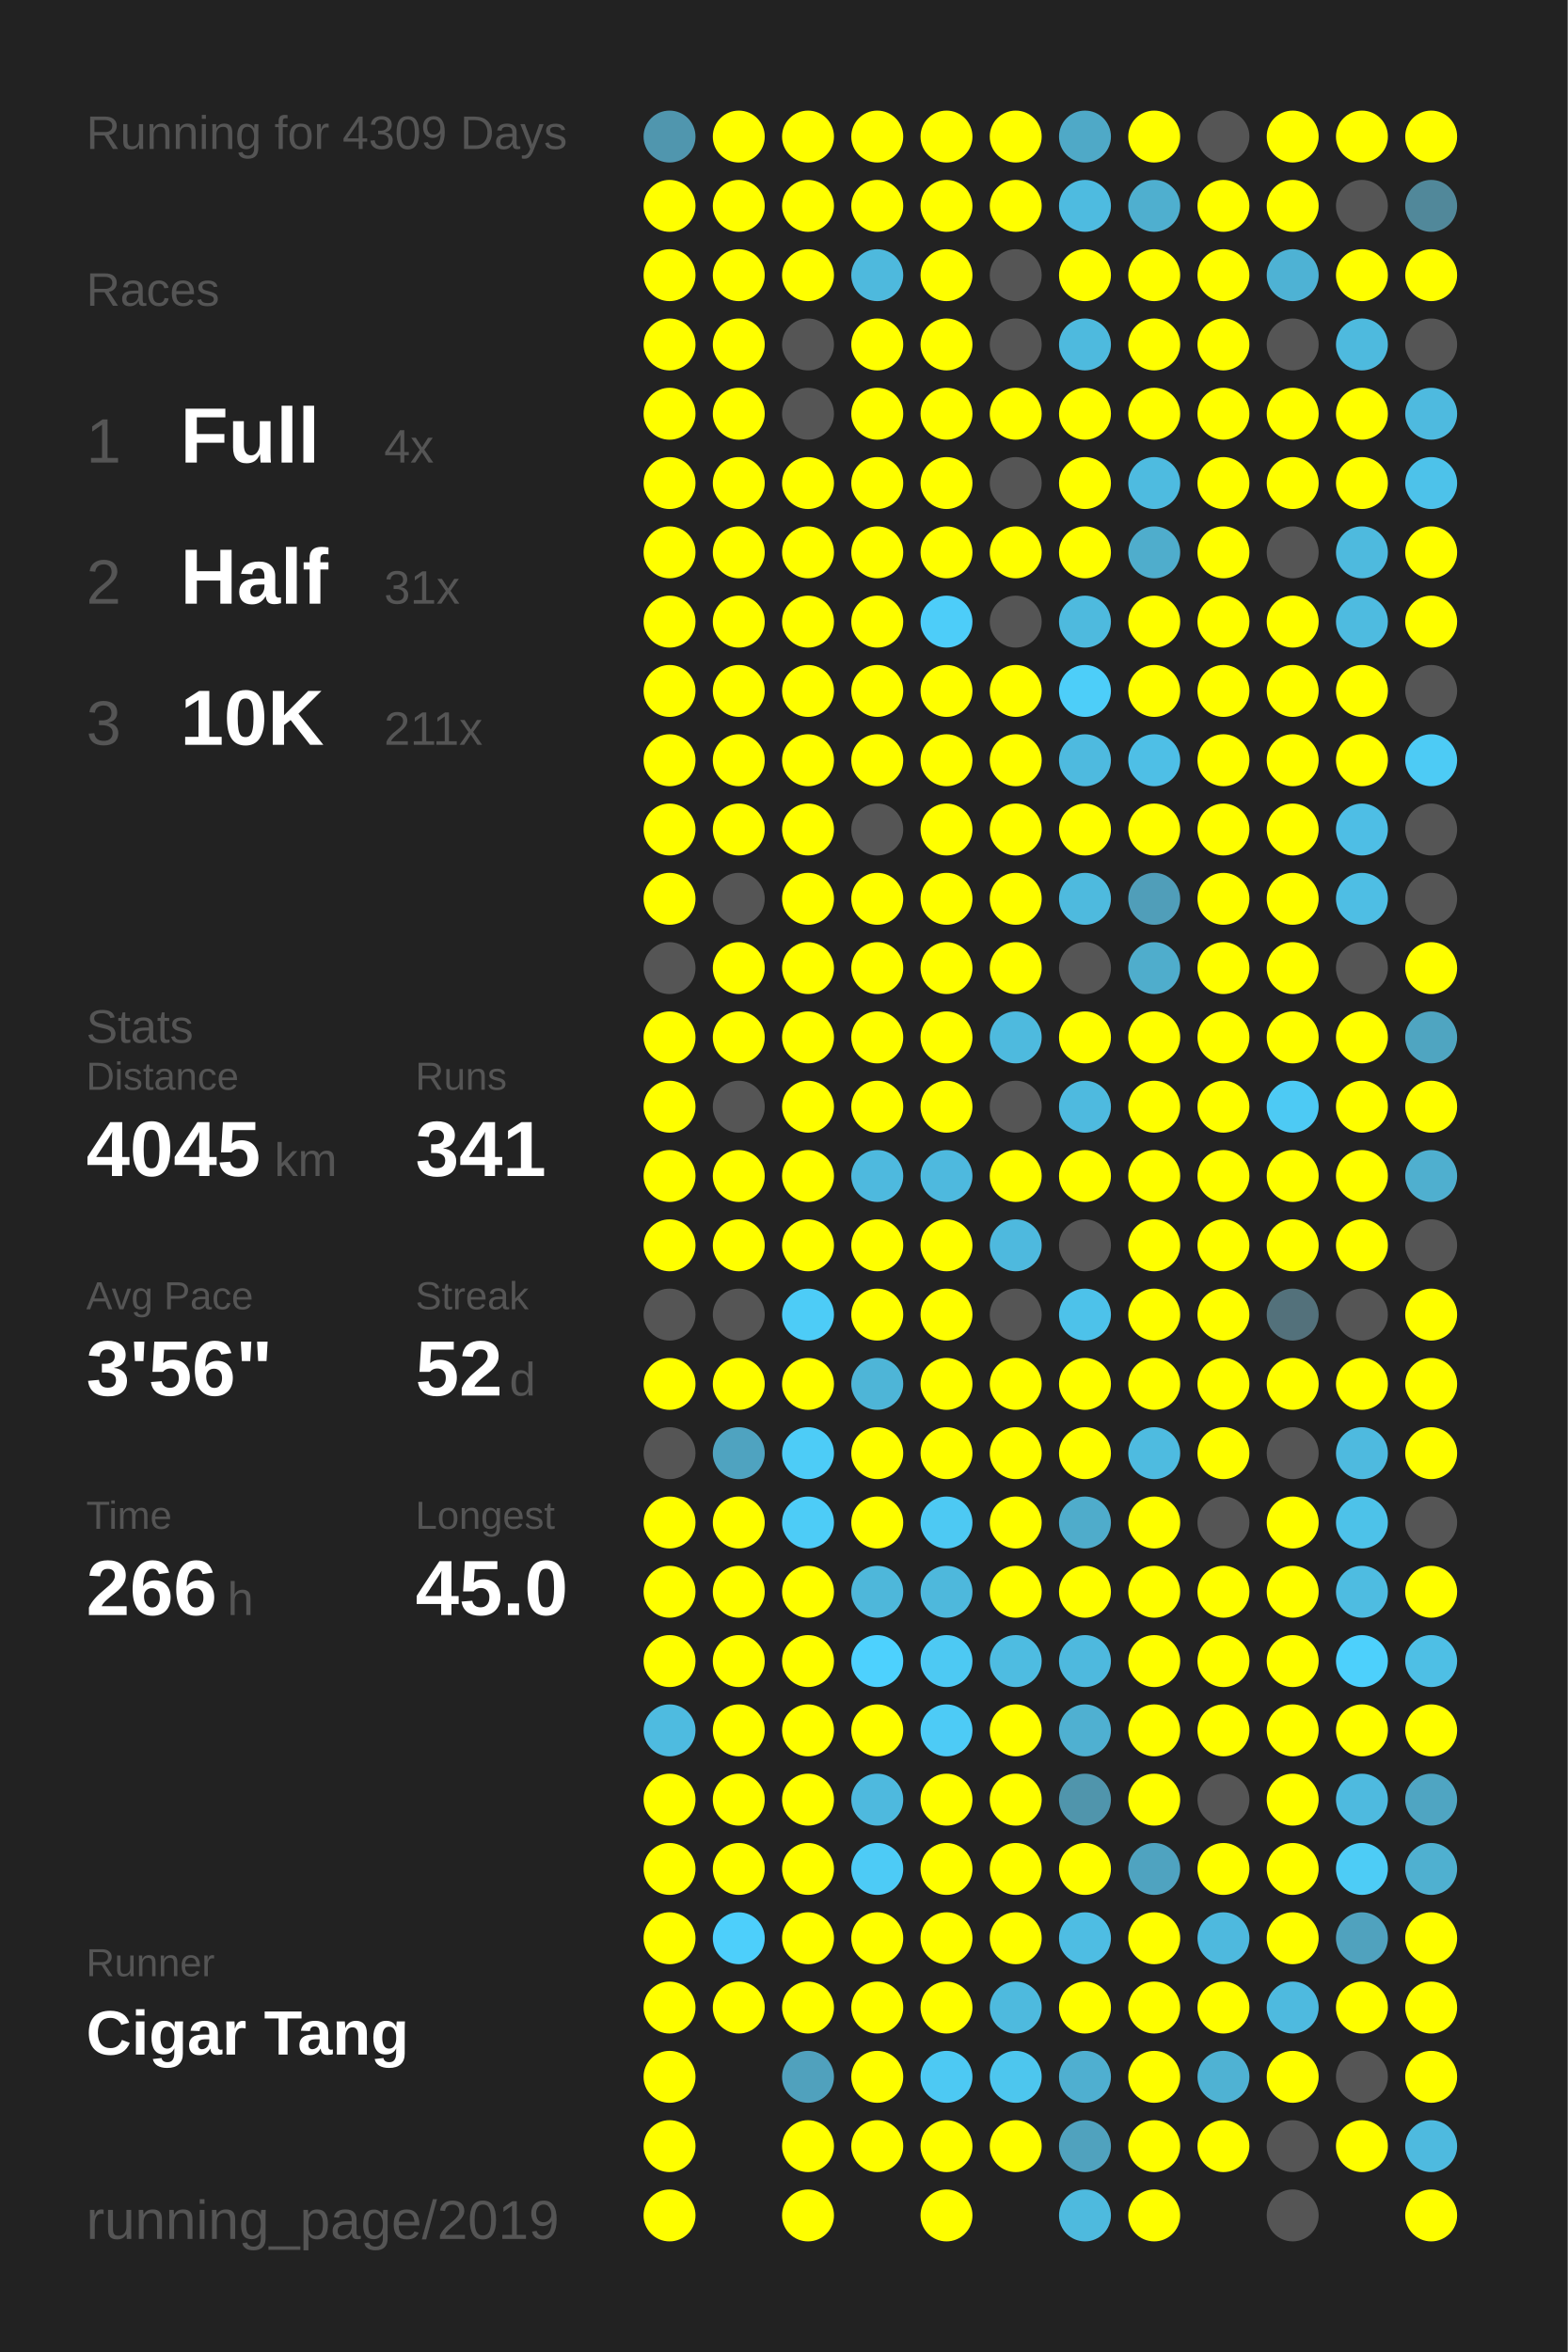
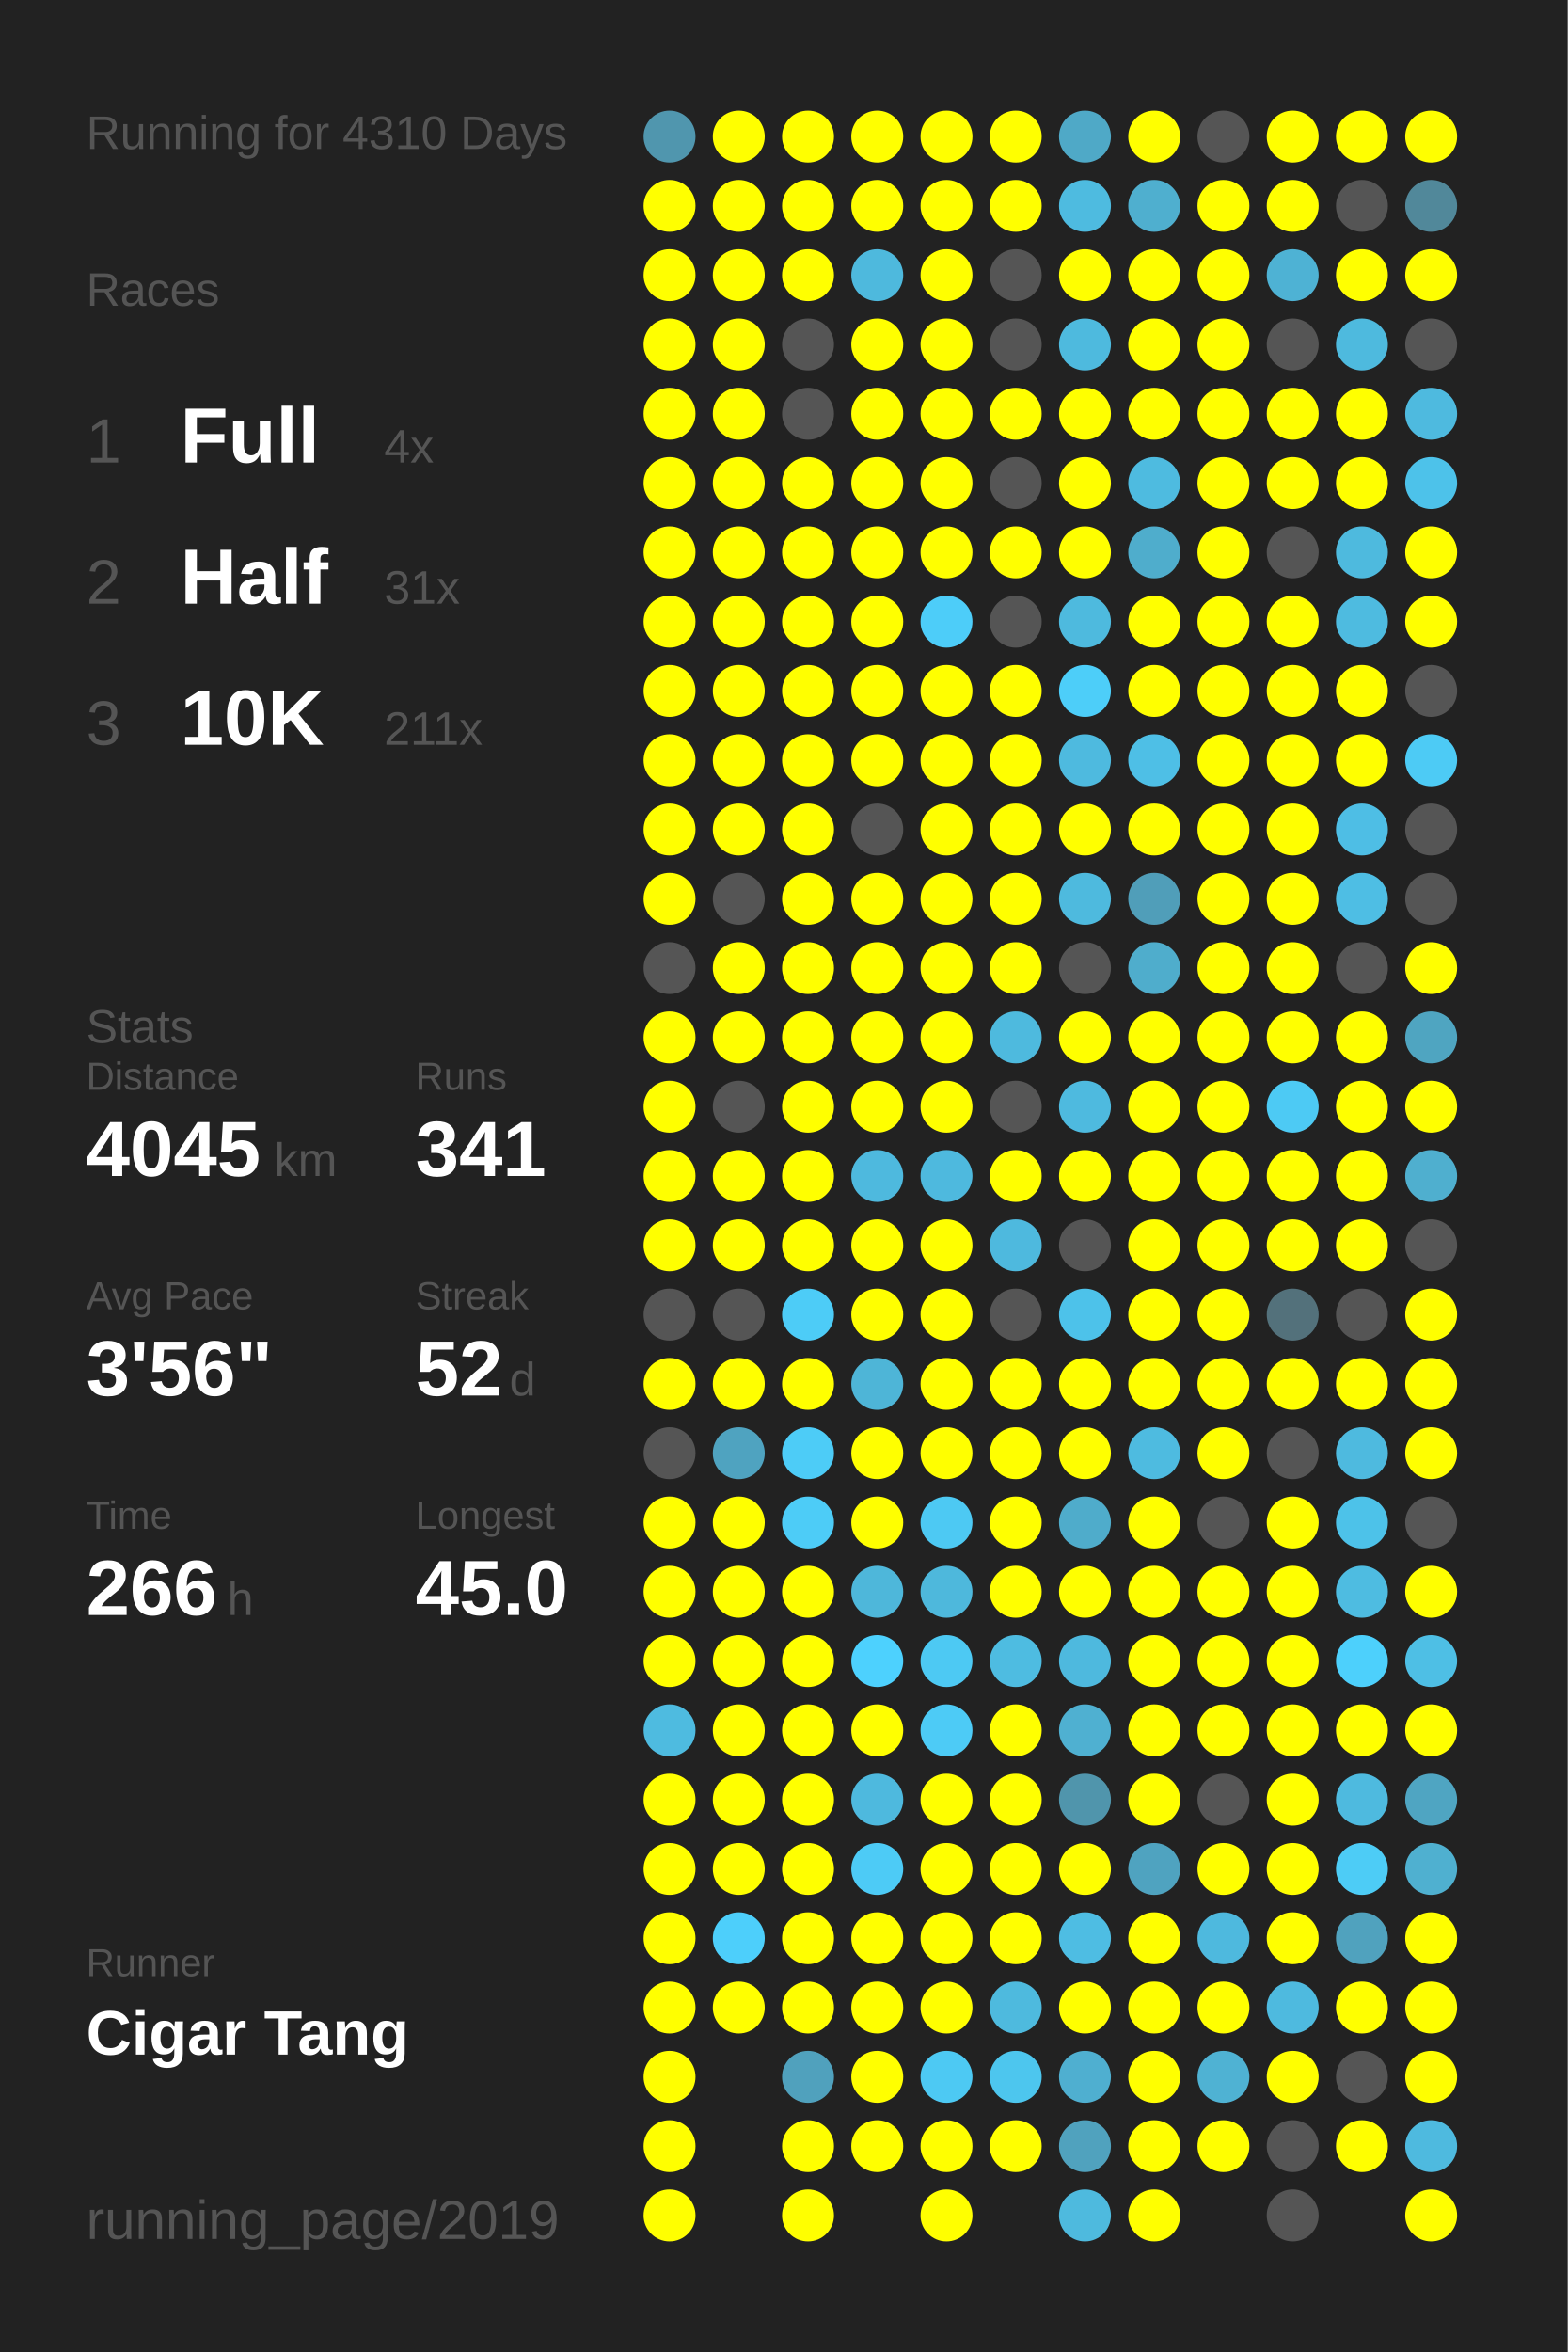
<svg xmlns="http://www.w3.org/2000/svg" baseProfile="full" height="300mm" version="1.1" viewBox="0,0,200,300" width="200mm">
  <defs />
  <rect fill="#222222" height="300" width="200" x="0" y="0" />
-   <text fill="#555555" style="font-size:6px; font-family:Arial;" x="11" y="19">Running for 4309 Days</text>
+   <text fill="#555555" style="font-size:6px; font-family:Arial;" x="11" y="19">Running for 4310 Days</text>
  <text fill="#555555" style="font-size:6px; font-family:Arial;" x="11" y="39">Races</text>
  <text fill="#555555" style="font-size:8px; font-family:Arial;" x="11" y="59">1</text>
  <text fill="#FFFFFF" style="font-size:10px; font-family:Arial; font-weight:bold;" x="23" y="59">Full</text>
  <text fill="#555555" style="font-size:6px; font-family:Arial;" x="49" y="59">4x</text>
  <text fill="#555555" style="font-size:8px; font-family:Arial;" x="11" y="77">2</text>
  <text fill="#FFFFFF" style="font-size:10px; font-family:Arial; font-weight:bold;" x="23" y="77">Half</text>
  <text fill="#555555" style="font-size:6px; font-family:Arial;" x="49" y="77">31x</text>
  <text fill="#555555" style="font-size:8px; font-family:Arial;" x="11" y="95">3</text>
  <text fill="#FFFFFF" style="font-size:10px; font-family:Arial; font-weight:bold;" x="23" y="95">10K</text>
  <text fill="#555555" style="font-size:6px; font-family:Arial;" x="49" y="95">211x</text>
  <text fill="#555555" style="font-size:6px; font-family:Arial;" x="11" y="133">Stats</text>
  <text fill="#555555" style="font-size:5px; font-family:Arial;" x="11" y="139">Distance</text>
  <text fill="#FFFFFF" style="font-size:10px; font-family:Arial; font-weight:bold;" x="11" y="150">4045</text>
  <text fill="#555555" style="font-size:6px; font-family:Arial;" x="35" y="150">km</text>
  <text fill="#555555" style="font-size:5px; font-family:Arial;" x="53" y="139">Runs</text>
  <text fill="#FFFFFF" style="font-size:10px; font-family:Arial; font-weight:bold;" x="53" y="150">341</text>
  <text fill="#555555" style="font-size:5px; font-family:Arial;" x="11" y="167">Avg Pace</text>
  <text fill="#FFFFFF" style="font-size:10px; font-family:Arial; font-weight:bold;" x="11" y="178">3'56"</text>
  <text fill="#555555" style="font-size:5px; font-family:Arial;" x="53" y="167">Streak</text>
  <text fill="#FFFFFF" style="font-size:10px; font-family:Arial; font-weight:bold;" x="53" y="178">52</text>
  <text fill="#555555" style="font-size:6px; font-family:Arial;" x="65" y="178">d</text>
  <text fill="#555555" style="font-size:5px; font-family:Arial;" x="11" y="195">Time</text>
  <text fill="#FFFFFF" style="font-size:10px; font-family:Arial; font-weight:bold;" x="11" y="206">266</text>
  <text fill="#555555" style="font-size:6px; font-family:Arial;" x="29" y="206">h</text>
  <text fill="#555555" style="font-size:5px; font-family:Arial;" x="53" y="195">Longest</text>
  <text fill="#FFFFFF" style="font-size:10px; font-family:Arial; font-weight:bold;" x="53" y="206">45.0</text>
  <text fill="#555555" style="font-size:5px; font-family:Arial;" x="11" y="252.065">Runner</text>
  <text fill="#FFFFFF" style="font-size:8px; font-family:Arial; font-weight:bold;" x="11" y="262.065">Cigar Tang</text>
  <text fill="#555555" style="font-size:7px; font-family:Arial;" x="11" y="285.581">running_page/2019</text>
  <circle cx="85.417" cy="17.419" fill="#5096ae" r="3.312" />
  <circle cx="85.417" cy="26.258" fill="#FFFF00" r="3.312" />
  <circle cx="85.417" cy="35.097" fill="#FFFF00" r="3.312" />
  <circle cx="85.417" cy="43.935" fill="#FFFF00" r="3.312" />
  <circle cx="85.417" cy="52.774" fill="#FFFF00" r="3.312" />
  <circle cx="85.417" cy="61.613" fill="#FFFF00" r="3.312" />
  <circle cx="85.417" cy="70.452" fill="#FFFF00" r="3.312" />
  <circle cx="85.417" cy="79.29" fill="#FFFF00" r="3.312" />
  <circle cx="85.417" cy="88.129" fill="#FFFF00" r="3.312" />
  <circle cx="85.417" cy="96.968" fill="#FFFF00" r="3.312" />
  <circle cx="85.417" cy="105.806" fill="#FFFF00" r="3.312" />
  <circle cx="85.417" cy="114.645" fill="#FFFF00" r="3.312" />
  <circle cx="85.417" cy="123.484" fill="#555555" r="3.312" />
  <circle cx="85.417" cy="132.323" fill="#FFFF00" r="3.312" />
  <circle cx="85.417" cy="141.161" fill="#FFFF00" r="3.312" />
  <circle cx="85.417" cy="150" fill="#FFFF00" r="3.312" />
  <circle cx="85.417" cy="158.839" fill="#FFFF00" r="3.312" />
  <circle cx="85.417" cy="167.677" fill="#555555" r="3.312" />
  <circle cx="85.417" cy="176.516" fill="#FFFF00" r="3.312" />
  <circle cx="85.417" cy="185.355" fill="#555555" r="3.312" />
  <circle cx="85.417" cy="194.194" fill="#FFFF00" r="3.312" />
  <circle cx="85.417" cy="203.032" fill="#FFFF00" r="3.312" />
  <circle cx="85.417" cy="211.871" fill="#FFFF00" r="3.312" />
  <circle cx="85.417" cy="220.71" fill="#4ebbe0" r="3.312" />
  <circle cx="85.417" cy="229.548" fill="#FFFF00" r="3.312" />
  <circle cx="85.417" cy="238.387" fill="#FFFF00" r="3.312" />
  <circle cx="85.417" cy="247.226" fill="#FFFF00" r="3.312" />
  <circle cx="85.417" cy="256.065" fill="#FFFF00" r="3.312" />
  <circle cx="85.417" cy="264.903" fill="#FFFF00" r="3.312" />
  <circle cx="85.417" cy="273.742" fill="#FFFF00" r="3.312" />
  <circle cx="85.417" cy="282.581" fill="#FFFF00" r="3.312" />
  <circle cx="94.25" cy="17.419" fill="#FFFF00" r="3.312" />
  <circle cx="94.25" cy="26.258" fill="#FFFF00" r="3.312" />
  <circle cx="94.25" cy="35.097" fill="#FFFF00" r="3.312" />
  <circle cx="94.25" cy="43.935" fill="#FFFF00" r="3.312" />
  <circle cx="94.25" cy="52.774" fill="#FFFF00" r="3.312" />
  <circle cx="94.25" cy="61.613" fill="#FFFF00" r="3.312" />
  <circle cx="94.25" cy="70.452" fill="#FFFF00" r="3.312" />
  <circle cx="94.25" cy="79.29" fill="#FFFF00" r="3.312" />
  <circle cx="94.25" cy="88.129" fill="#FFFF00" r="3.312" />
  <circle cx="94.25" cy="96.968" fill="#FFFF00" r="3.312" />
  <circle cx="94.25" cy="105.806" fill="#FFFF00" r="3.312" />
  <circle cx="94.25" cy="114.645" fill="#555555" r="3.312" />
  <circle cx="94.25" cy="123.484" fill="#FFFF00" r="3.312" />
  <circle cx="94.25" cy="132.323" fill="#FFFF00" r="3.312" />
  <circle cx="94.25" cy="141.161" fill="#555555" r="3.312" />
  <circle cx="94.25" cy="150" fill="#FFFF00" r="3.312" />
  <circle cx="94.25" cy="158.839" fill="#FFFF00" r="3.312" />
  <circle cx="94.25" cy="167.677" fill="#555555" r="3.312" />
  <circle cx="94.25" cy="176.516" fill="#FFFF00" r="3.312" />
  <circle cx="94.25" cy="185.355" fill="#4fa3c0" r="3.312" />
  <circle cx="94.25" cy="194.194" fill="#FFFF00" r="3.312" />
  <circle cx="94.25" cy="203.032" fill="#FFFF00" r="3.312" />
  <circle cx="94.25" cy="211.871" fill="#FFFF00" r="3.312" />
  <circle cx="94.25" cy="220.71" fill="#FFFF00" r="3.312" />
  <circle cx="94.25" cy="229.548" fill="#FFFF00" r="3.312" />
  <circle cx="94.25" cy="238.387" fill="#FFFF00" r="3.312" />
  <circle cx="94.25" cy="247.226" fill="#4dcffb" r="3.312" />
  <circle cx="94.25" cy="256.065" fill="#FFFF00" r="3.312" />
  <circle cx="103.083" cy="17.419" fill="#FFFF00" r="3.312" />
  <circle cx="103.083" cy="26.258" fill="#FFFF00" r="3.312" />
  <circle cx="103.083" cy="35.097" fill="#FFFF00" r="3.312" />
  <circle cx="103.083" cy="43.935" fill="#555555" r="3.312" />
  <circle cx="103.083" cy="52.774" fill="#555555" r="3.312" />
  <circle cx="103.083" cy="61.613" fill="#FFFF00" r="3.312" />
  <circle cx="103.083" cy="70.452" fill="#FFFF00" r="3.312" />
  <circle cx="103.083" cy="79.29" fill="#FFFF00" r="3.312" />
  <circle cx="103.083" cy="88.129" fill="#FFFF00" r="3.312" />
  <circle cx="103.083" cy="96.968" fill="#FFFF00" r="3.312" />
  <circle cx="103.083" cy="105.806" fill="#FFFF00" r="3.312" />
  <circle cx="103.083" cy="114.645" fill="#FFFF00" r="3.312" />
  <circle cx="103.083" cy="123.484" fill="#FFFF00" r="3.312" />
  <circle cx="103.083" cy="132.323" fill="#FFFF00" r="3.312" />
  <circle cx="103.083" cy="141.161" fill="#FFFF00" r="3.312" />
  <circle cx="103.083" cy="150" fill="#FFFF00" r="3.312" />
  <circle cx="103.083" cy="158.839" fill="#FFFF00" r="3.312" />
  <circle cx="103.083" cy="167.677" fill="#4dccf7" r="3.312" />
  <circle cx="103.083" cy="176.516" fill="#FFFF00" r="3.312" />
  <circle cx="103.083" cy="185.355" fill="#4dccf7" r="3.312" />
  <circle cx="103.083" cy="194.194" fill="#4dccf7" r="3.312" />
  <circle cx="103.083" cy="203.032" fill="#FFFF00" r="3.312" />
  <circle cx="103.083" cy="211.871" fill="#FFFF00" r="3.312" />
  <circle cx="103.083" cy="220.71" fill="#FFFF00" r="3.312" />
  <circle cx="103.083" cy="229.548" fill="#FFFF00" r="3.312" />
  <circle cx="103.083" cy="238.387" fill="#FFFF00" r="3.312" />
  <circle cx="103.083" cy="247.226" fill="#FFFF00" r="3.312" />
  <circle cx="103.083" cy="256.065" fill="#FFFF00" r="3.312" />
  <circle cx="103.083" cy="264.903" fill="#50a1bd" r="3.312" />
  <circle cx="103.083" cy="273.742" fill="#FFFF00" r="3.312" />
  <circle cx="103.083" cy="282.581" fill="#FFFF00" r="3.312" />
  <circle cx="111.917" cy="17.419" fill="#FFFF00" r="3.312" />
  <circle cx="111.917" cy="26.258" fill="#FFFF00" r="3.312" />
  <circle cx="111.917" cy="35.097" fill="#4eb9dd" r="3.312" />
  <circle cx="111.917" cy="43.935" fill="#FFFF00" r="3.312" />
  <circle cx="111.917" cy="52.774" fill="#FFFF00" r="3.312" />
  <circle cx="111.917" cy="61.613" fill="#FFFF00" r="3.312" />
  <circle cx="111.917" cy="70.452" fill="#FFFF00" r="3.312" />
  <circle cx="111.917" cy="79.29" fill="#FFFF00" r="3.312" />
  <circle cx="111.917" cy="88.129" fill="#FFFF00" r="3.312" />
  <circle cx="111.917" cy="96.968" fill="#FFFF00" r="3.312" />
  <circle cx="111.917" cy="105.806" fill="#555555" r="3.312" />
  <circle cx="111.917" cy="114.645" fill="#FFFF00" r="3.312" />
  <circle cx="111.917" cy="123.484" fill="#FFFF00" r="3.312" />
  <circle cx="111.917" cy="132.323" fill="#FFFF00" r="3.312" />
  <circle cx="111.917" cy="141.161" fill="#FFFF00" r="3.312" />
  <circle cx="111.917" cy="150" fill="#4eb9de" r="3.312" />
  <circle cx="111.917" cy="158.839" fill="#FFFF00" r="3.312" />
  <circle cx="111.917" cy="167.677" fill="#FFFF00" r="3.312" />
  <circle cx="111.917" cy="176.516" fill="#4eb5d7" r="3.312" />
  <circle cx="111.917" cy="185.355" fill="#FFFF00" r="3.312" />
  <circle cx="111.917" cy="194.194" fill="#FFFF00" r="3.312" />
  <circle cx="111.917" cy="203.032" fill="#4eb7da" r="3.312" />
  <circle cx="111.917" cy="211.871" fill="#4dd1fe" r="3.312" />
  <circle cx="111.917" cy="220.71" fill="#FFFF00" r="3.312" />
  <circle cx="111.917" cy="229.548" fill="#4eb9de" r="3.312" />
  <circle cx="111.917" cy="238.387" fill="#4dcbf6" r="3.312" />
  <circle cx="111.917" cy="247.226" fill="#FFFF00" r="3.312" />
  <circle cx="111.917" cy="256.065" fill="#FFFF00" r="3.312" />
  <circle cx="111.917" cy="264.903" fill="#FFFF00" r="3.312" />
  <circle cx="111.917" cy="273.742" fill="#FFFF00" r="3.312" />
  <circle cx="120.75" cy="17.419" fill="#FFFF00" r="3.312" />
  <circle cx="120.75" cy="26.258" fill="#FFFF00" r="3.312" />
  <circle cx="120.75" cy="35.097" fill="#FFFF00" r="3.312" />
  <circle cx="120.75" cy="43.935" fill="#FFFF00" r="3.312" />
  <circle cx="120.75" cy="52.774" fill="#FFFF00" r="3.312" />
  <circle cx="120.75" cy="61.613" fill="#FFFF00" r="3.312" />
  <circle cx="120.75" cy="70.452" fill="#FFFF00" r="3.312" />
  <circle cx="120.75" cy="79.29" fill="#4dcdf9" r="3.312" />
  <circle cx="120.75" cy="88.129" fill="#FFFF00" r="3.312" />
  <circle cx="120.75" cy="96.968" fill="#FFFF00" r="3.312" />
  <circle cx="120.75" cy="105.806" fill="#FFFF00" r="3.312" />
  <circle cx="120.75" cy="114.645" fill="#FFFF00" r="3.312" />
  <circle cx="120.75" cy="123.484" fill="#FFFF00" r="3.312" />
  <circle cx="120.75" cy="132.323" fill="#FFFF00" r="3.312" />
  <circle cx="120.75" cy="141.161" fill="#FFFF00" r="3.312" />
  <circle cx="120.75" cy="150" fill="#4eb9de" r="3.312" />
  <circle cx="120.75" cy="158.839" fill="#FFFF00" r="3.312" />
  <circle cx="120.75" cy="167.677" fill="#FFFF00" r="3.312" />
  <circle cx="120.75" cy="176.516" fill="#FFFF00" r="3.312" />
  <circle cx="120.75" cy="185.355" fill="#FFFF00" r="3.312" />
  <circle cx="120.75" cy="194.194" fill="#4dc9f3" r="3.312" />
  <circle cx="120.75" cy="203.032" fill="#4eb8dc" r="3.312" />
  <circle cx="120.75" cy="211.871" fill="#4dc9f3" r="3.312" />
  <circle cx="120.75" cy="220.71" fill="#4dcbf6" r="3.312" />
  <circle cx="120.75" cy="229.548" fill="#FFFF00" r="3.312" />
  <circle cx="120.75" cy="238.387" fill="#FFFF00" r="3.312" />
  <circle cx="120.75" cy="247.226" fill="#FFFF00" r="3.312" />
  <circle cx="120.75" cy="256.065" fill="#FFFF00" r="3.312" />
  <circle cx="120.75" cy="264.903" fill="#4dc9f3" r="3.312" />
  <circle cx="120.75" cy="273.742" fill="#FFFF00" r="3.312" />
  <circle cx="120.75" cy="282.581" fill="#FFFF00" r="3.312" />
  <circle cx="129.583" cy="17.419" fill="#FFFF00" r="3.312" />
  <circle cx="129.583" cy="26.258" fill="#FFFF00" r="3.312" />
  <circle cx="129.583" cy="35.097" fill="#555555" r="3.312" />
  <circle cx="129.583" cy="43.935" fill="#555555" r="3.312" />
  <circle cx="129.583" cy="52.774" fill="#FFFF00" r="3.312" />
  <circle cx="129.583" cy="61.613" fill="#555555" r="3.312" />
  <circle cx="129.583" cy="70.452" fill="#FFFF00" r="3.312" />
  <circle cx="129.583" cy="79.29" fill="#555555" r="3.312" />
  <circle cx="129.583" cy="88.129" fill="#FFFF00" r="3.312" />
  <circle cx="129.583" cy="96.968" fill="#FFFF00" r="3.312" />
  <circle cx="129.583" cy="105.806" fill="#FFFF00" r="3.312" />
  <circle cx="129.583" cy="114.645" fill="#FFFF00" r="3.312" />
  <circle cx="129.583" cy="123.484" fill="#FFFF00" r="3.312" />
  <circle cx="129.583" cy="132.323" fill="#4ebade" r="3.312" />
  <circle cx="129.583" cy="141.161" fill="#555555" r="3.312" />
  <circle cx="129.583" cy="150" fill="#FFFF00" r="3.312" />
  <circle cx="129.583" cy="158.839" fill="#4eb9de" r="3.312" />
  <circle cx="129.583" cy="167.677" fill="#555555" r="3.312" />
  <circle cx="129.583" cy="176.516" fill="#FFFF00" r="3.312" />
  <circle cx="129.583" cy="185.355" fill="#FFFF00" r="3.312" />
  <circle cx="129.583" cy="194.194" fill="#FFFF00" r="3.312" />
  <circle cx="129.583" cy="203.032" fill="#FFFF00" r="3.312" />
  <circle cx="129.583" cy="211.871" fill="#4ebce1" r="3.312" />
  <circle cx="129.583" cy="220.71" fill="#FFFF00" r="3.312" />
  <circle cx="129.583" cy="229.548" fill="#FFFF00" r="3.312" />
  <circle cx="129.583" cy="238.387" fill="#FFFF00" r="3.312" />
  <circle cx="129.583" cy="247.226" fill="#FFFF00" r="3.312" />
  <circle cx="129.583" cy="256.065" fill="#4ebade" r="3.312" />
  <circle cx="129.583" cy="264.903" fill="#4dc6ee" r="3.312" />
  <circle cx="129.583" cy="273.742" fill="#FFFF00" r="3.312" />
  <circle cx="138.417" cy="17.419" fill="#4fa9c7" r="3.312" />
  <circle cx="138.417" cy="26.258" fill="#4ebbe0" r="3.312" />
  <circle cx="138.417" cy="35.097" fill="#FFFF00" r="3.312" />
  <circle cx="138.417" cy="43.935" fill="#4ebade" r="3.312" />
  <circle cx="138.417" cy="52.774" fill="#FFFF00" r="3.312" />
  <circle cx="138.417" cy="61.613" fill="#FFFF00" r="3.312" />
  <circle cx="138.417" cy="70.452" fill="#FFFF00" r="3.312" />
  <circle cx="138.417" cy="79.29" fill="#4ebade" r="3.312" />
  <circle cx="138.417" cy="88.129" fill="#4dcef9" r="3.312" />
  <circle cx="138.417" cy="96.968" fill="#4ebadf" r="3.312" />
  <circle cx="138.417" cy="105.806" fill="#FFFF00" r="3.312" />
  <circle cx="138.417" cy="114.645" fill="#4ebade" r="3.312" />
  <circle cx="138.417" cy="123.484" fill="#555555" r="3.312" />
  <circle cx="138.417" cy="132.323" fill="#FFFF00" r="3.312" />
  <circle cx="138.417" cy="141.161" fill="#4ebadf" r="3.312" />
  <circle cx="138.417" cy="150" fill="#FFFF00" r="3.312" />
  <circle cx="138.417" cy="158.839" fill="#555555" r="3.312" />
  <circle cx="138.417" cy="167.677" fill="#4dc2ea" r="3.312" />
  <circle cx="138.417" cy="176.516" fill="#FFFF00" r="3.312" />
  <circle cx="138.417" cy="185.355" fill="#FFFF00" r="3.312" />
  <circle cx="138.417" cy="194.194" fill="#4faccb" r="3.312" />
  <circle cx="138.417" cy="203.032" fill="#FFFF00" r="3.312" />
  <circle cx="138.417" cy="211.871" fill="#4eb9de" r="3.312" />
  <circle cx="138.417" cy="220.71" fill="#4fb0d1" r="3.312" />
  <circle cx="138.417" cy="229.548" fill="#5095ac" r="3.312" />
  <circle cx="138.417" cy="238.387" fill="#FFFF00" r="3.312" />
  <circle cx="138.417" cy="247.226" fill="#4ebde3" r="3.312" />
  <circle cx="138.417" cy="256.065" fill="#FFFF00" r="3.312" />
  <circle cx="138.417" cy="264.903" fill="#4fafd0" r="3.312" />
  <circle cx="138.417" cy="273.742" fill="#50a2be" r="3.312" />
  <circle cx="138.417" cy="282.581" fill="#4ebade" r="3.312" />
  <circle cx="147.25" cy="17.419" fill="#FFFF00" r="3.312" />
  <circle cx="147.25" cy="26.258" fill="#4fafcf" r="3.312" />
  <circle cx="147.25" cy="35.097" fill="#FFFF00" r="3.312" />
  <circle cx="147.25" cy="43.935" fill="#FFFF00" r="3.312" />
  <circle cx="147.25" cy="52.774" fill="#FFFF00" r="3.312" />
  <circle cx="147.25" cy="61.613" fill="#4ebbe0" r="3.312" />
  <circle cx="147.25" cy="70.452" fill="#4fadcc" r="3.312" />
  <circle cx="147.25" cy="79.29" fill="#FFFF00" r="3.312" />
  <circle cx="147.25" cy="88.129" fill="#FFFF00" r="3.312" />
  <circle cx="147.25" cy="96.968" fill="#4ebfe6" r="3.312" />
  <circle cx="147.25" cy="105.806" fill="#FFFF00" r="3.312" />
  <circle cx="147.25" cy="114.645" fill="#509eb9" r="3.312" />
  <circle cx="147.25" cy="123.484" fill="#4fadcc" r="3.312" />
  <circle cx="147.25" cy="132.323" fill="#FFFF00" r="3.312" />
  <circle cx="147.25" cy="141.161" fill="#FFFF00" r="3.312" />
  <circle cx="147.25" cy="150" fill="#FFFF00" r="3.312" />
  <circle cx="147.25" cy="158.839" fill="#FFFF00" r="3.312" />
  <circle cx="147.25" cy="167.677" fill="#FFFF00" r="3.312" />
  <circle cx="147.25" cy="176.516" fill="#FFFF00" r="3.312" />
  <circle cx="147.25" cy="185.355" fill="#4ebbe0" r="3.312" />
  <circle cx="147.25" cy="194.194" fill="#FFFF00" r="3.312" />
  <circle cx="147.25" cy="203.032" fill="#FFFF00" r="3.312" />
  <circle cx="147.25" cy="211.871" fill="#FFFF00" r="3.312" />
  <circle cx="147.25" cy="220.71" fill="#FFFF00" r="3.312" />
  <circle cx="147.25" cy="229.548" fill="#FFFF00" r="3.312" />
  <circle cx="147.25" cy="238.387" fill="#4fa3c0" r="3.312" />
  <circle cx="147.25" cy="247.226" fill="#FFFF00" r="3.312" />
  <circle cx="147.25" cy="256.065" fill="#FFFF00" r="3.312" />
  <circle cx="147.25" cy="264.903" fill="#FFFF00" r="3.312" />
  <circle cx="147.25" cy="273.742" fill="#FFFF00" r="3.312" />
  <circle cx="147.25" cy="282.581" fill="#FFFF00" r="3.312" />
  <circle cx="156.083" cy="17.419" fill="#555555" r="3.312" />
  <circle cx="156.083" cy="26.258" fill="#FFFF00" r="3.312" />
  <circle cx="156.083" cy="35.097" fill="#FFFF00" r="3.312" />
  <circle cx="156.083" cy="43.935" fill="#FFFF00" r="3.312" />
  <circle cx="156.083" cy="52.774" fill="#FFFF00" r="3.312" />
  <circle cx="156.083" cy="61.613" fill="#FFFF00" r="3.312" />
  <circle cx="156.083" cy="70.452" fill="#FFFF00" r="3.312" />
  <circle cx="156.083" cy="79.29" fill="#FFFF00" r="3.312" />
  <circle cx="156.083" cy="88.129" fill="#FFFF00" r="3.312" />
  <circle cx="156.083" cy="96.968" fill="#FFFF00" r="3.312" />
  <circle cx="156.083" cy="105.806" fill="#FFFF00" r="3.312" />
  <circle cx="156.083" cy="114.645" fill="#FFFF00" r="3.312" />
  <circle cx="156.083" cy="123.484" fill="#FFFF00" r="3.312" />
  <circle cx="156.083" cy="132.323" fill="#FFFF00" r="3.312" />
  <circle cx="156.083" cy="141.161" fill="#FFFF00" r="3.312" />
  <circle cx="156.083" cy="150" fill="#FFFF00" r="3.312" />
  <circle cx="156.083" cy="158.839" fill="#FFFF00" r="3.312" />
  <circle cx="156.083" cy="167.677" fill="#FFFF00" r="3.312" />
  <circle cx="156.083" cy="176.516" fill="#FFFF00" r="3.312" />
  <circle cx="156.083" cy="185.355" fill="#FFFF00" r="3.312" />
  <circle cx="156.083" cy="194.194" fill="#555555" r="3.312" />
  <circle cx="156.083" cy="203.032" fill="#FFFF00" r="3.312" />
  <circle cx="156.083" cy="211.871" fill="#FFFF00" r="3.312" />
  <circle cx="156.083" cy="220.71" fill="#FFFF00" r="3.312" />
  <circle cx="156.083" cy="229.548" fill="#555555" r="3.312" />
  <circle cx="156.083" cy="238.387" fill="#FFFF00" r="3.312" />
  <circle cx="156.083" cy="247.226" fill="#4eb9de" r="3.312" />
  <circle cx="156.083" cy="256.065" fill="#FFFF00" r="3.312" />
  <circle cx="156.083" cy="264.903" fill="#4fb2d3" r="3.312" />
  <circle cx="156.083" cy="273.742" fill="#FFFF00" r="3.312" />
  <circle cx="164.917" cy="17.419" fill="#FFFF00" r="3.312" />
  <circle cx="164.917" cy="26.258" fill="#FFFF00" r="3.312" />
  <circle cx="164.917" cy="35.097" fill="#4eb2d4" r="3.312" />
  <circle cx="164.917" cy="43.935" fill="#555555" r="3.312" />
  <circle cx="164.917" cy="52.774" fill="#FFFF00" r="3.312" />
  <circle cx="164.917" cy="61.613" fill="#FFFF00" r="3.312" />
  <circle cx="164.917" cy="70.452" fill="#555555" r="3.312" />
  <circle cx="164.917" cy="79.29" fill="#FFFF00" r="3.312" />
  <circle cx="164.917" cy="88.129" fill="#FFFF00" r="3.312" />
  <circle cx="164.917" cy="96.968" fill="#FFFF00" r="3.312" />
  <circle cx="164.917" cy="105.806" fill="#FFFF00" r="3.312" />
  <circle cx="164.917" cy="114.645" fill="#FFFF00" r="3.312" />
  <circle cx="164.917" cy="123.484" fill="#FFFF00" r="3.312" />
  <circle cx="164.917" cy="132.323" fill="#FFFF00" r="3.312" />
  <circle cx="164.917" cy="141.161" fill="#4dcaf4" r="3.312" />
  <circle cx="164.917" cy="150" fill="#FFFF00" r="3.312" />
  <circle cx="164.917" cy="158.839" fill="#FFFF00" r="3.312" />
  <circle cx="164.917" cy="167.677" fill="#53717b" r="3.312" />
  <circle cx="164.917" cy="176.516" fill="#FFFF00" r="3.312" />
  <circle cx="164.917" cy="185.355" fill="#555555" r="3.312" />
  <circle cx="164.917" cy="194.194" fill="#FFFF00" r="3.312" />
  <circle cx="164.917" cy="203.032" fill="#FFFF00" r="3.312" />
  <circle cx="164.917" cy="211.871" fill="#FFFF00" r="3.312" />
  <circle cx="164.917" cy="220.71" fill="#FFFF00" r="3.312" />
  <circle cx="164.917" cy="229.548" fill="#FFFF00" r="3.312" />
  <circle cx="164.917" cy="238.387" fill="#FFFF00" r="3.312" />
  <circle cx="164.917" cy="247.226" fill="#FFFF00" r="3.312" />
  <circle cx="164.917" cy="256.065" fill="#4ebadf" r="3.312" />
  <circle cx="164.917" cy="264.903" fill="#FFFF00" r="3.312" />
  <circle cx="164.917" cy="273.742" fill="#555555" r="3.312" />
  <circle cx="164.917" cy="282.581" fill="#555555" r="3.312" />
  <circle cx="173.75" cy="17.419" fill="#FFFF00" r="3.312" />
  <circle cx="173.75" cy="26.258" fill="#555555" r="3.312" />
  <circle cx="173.75" cy="35.097" fill="#FFFF00" r="3.312" />
  <circle cx="173.75" cy="43.935" fill="#4ebade" r="3.312" />
  <circle cx="173.75" cy="52.774" fill="#FFFF00" r="3.312" />
  <circle cx="173.75" cy="61.613" fill="#FFFF00" r="3.312" />
  <circle cx="173.75" cy="70.452" fill="#4ebade" r="3.312" />
  <circle cx="173.75" cy="79.29" fill="#4ebbe0" r="3.312" />
  <circle cx="173.75" cy="88.129" fill="#FFFF00" r="3.312" />
  <circle cx="173.75" cy="96.968" fill="#FFFF00" r="3.312" />
  <circle cx="173.75" cy="105.806" fill="#4ebee5" r="3.312" />
  <circle cx="173.75" cy="114.645" fill="#4ebee4" r="3.312" />
  <circle cx="173.75" cy="123.484" fill="#555555" r="3.312" />
  <circle cx="173.75" cy="132.323" fill="#FFFF00" r="3.312" />
  <circle cx="173.75" cy="141.161" fill="#FFFF00" r="3.312" />
  <circle cx="173.75" cy="150" fill="#FFFF00" r="3.312" />
  <circle cx="173.75" cy="158.839" fill="#FFFF00" r="3.312" />
  <circle cx="173.75" cy="167.677" fill="#555555" r="3.312" />
  <circle cx="173.75" cy="176.516" fill="#FFFF00" r="3.312" />
  <circle cx="173.75" cy="185.355" fill="#4ebadf" r="3.312" />
  <circle cx="173.75" cy="194.194" fill="#4dc2e9" r="3.312" />
  <circle cx="173.75" cy="203.032" fill="#4ebce1" r="3.312" />
  <circle cx="173.75" cy="211.871" fill="#4dd0fc" r="3.312" />
  <circle cx="173.75" cy="220.71" fill="#FFFF00" r="3.312" />
  <circle cx="173.75" cy="229.548" fill="#4ebadf" r="3.312" />
  <circle cx="173.75" cy="238.387" fill="#4dccf6" r="3.312" />
  <circle cx="173.75" cy="247.226" fill="#50a2be" r="3.312" />
  <circle cx="173.75" cy="256.065" fill="#FFFF00" r="3.312" />
  <circle cx="173.75" cy="264.903" fill="#555555" r="3.312" />
  <circle cx="173.75" cy="273.742" fill="#FFFF00" r="3.312" />
  <circle cx="182.583" cy="17.419" fill="#FFFF00" r="3.312" />
  <circle cx="182.583" cy="26.258" fill="#51889a" r="3.312" />
  <circle cx="182.583" cy="35.097" fill="#FFFF00" r="3.312" />
  <circle cx="182.583" cy="43.935" fill="#555555" r="3.312" />
  <circle cx="182.583" cy="52.774" fill="#4ebadf" r="3.312" />
  <circle cx="182.583" cy="61.613" fill="#4dc2ea" r="3.312" />
  <circle cx="182.583" cy="70.452" fill="#FFFF00" r="3.312" />
  <circle cx="182.583" cy="79.29" fill="#FFFF00" r="3.312" />
  <circle cx="182.583" cy="88.129" fill="#555555" r="3.312" />
  <circle cx="182.583" cy="96.968" fill="#4dcbf5" r="3.312" />
  <circle cx="182.583" cy="105.806" fill="#555555" r="3.312" />
  <circle cx="182.583" cy="114.645" fill="#555555" r="3.312" />
  <circle cx="182.583" cy="123.484" fill="#FFFF00" r="3.312" />
  <circle cx="182.583" cy="132.323" fill="#4fa5c1" r="3.312" />
  <circle cx="182.583" cy="141.161" fill="#FFFF00" r="3.312" />
  <circle cx="182.583" cy="150" fill="#4fafcf" r="3.312" />
  <circle cx="182.583" cy="158.839" fill="#555555" r="3.312" />
  <circle cx="182.583" cy="167.677" fill="#FFFF00" r="3.312" />
  <circle cx="182.583" cy="176.516" fill="#FFFF00" r="3.312" />
  <circle cx="182.583" cy="185.355" fill="#FFFF00" r="3.312" />
  <circle cx="182.583" cy="194.194" fill="#555555" r="3.312" />
  <circle cx="182.583" cy="203.032" fill="#FFFF00" r="3.312" />
  <circle cx="182.583" cy="211.871" fill="#4ebfe5" r="3.312" />
  <circle cx="182.583" cy="220.71" fill="#FFFF00" r="3.312" />
  <circle cx="182.583" cy="229.548" fill="#4fa5c2" r="3.312" />
  <circle cx="182.583" cy="238.387" fill="#4fb0d0" r="3.312" />
  <circle cx="182.583" cy="247.226" fill="#FFFF00" r="3.312" />
  <circle cx="182.583" cy="256.065" fill="#FFFF00" r="3.312" />
  <circle cx="182.583" cy="264.903" fill="#FFFF00" r="3.312" />
  <circle cx="182.583" cy="273.742" fill="#4ebadf" r="3.312" />
  <circle cx="182.583" cy="282.581" fill="#FFFF00" r="3.312" />
</svg>
